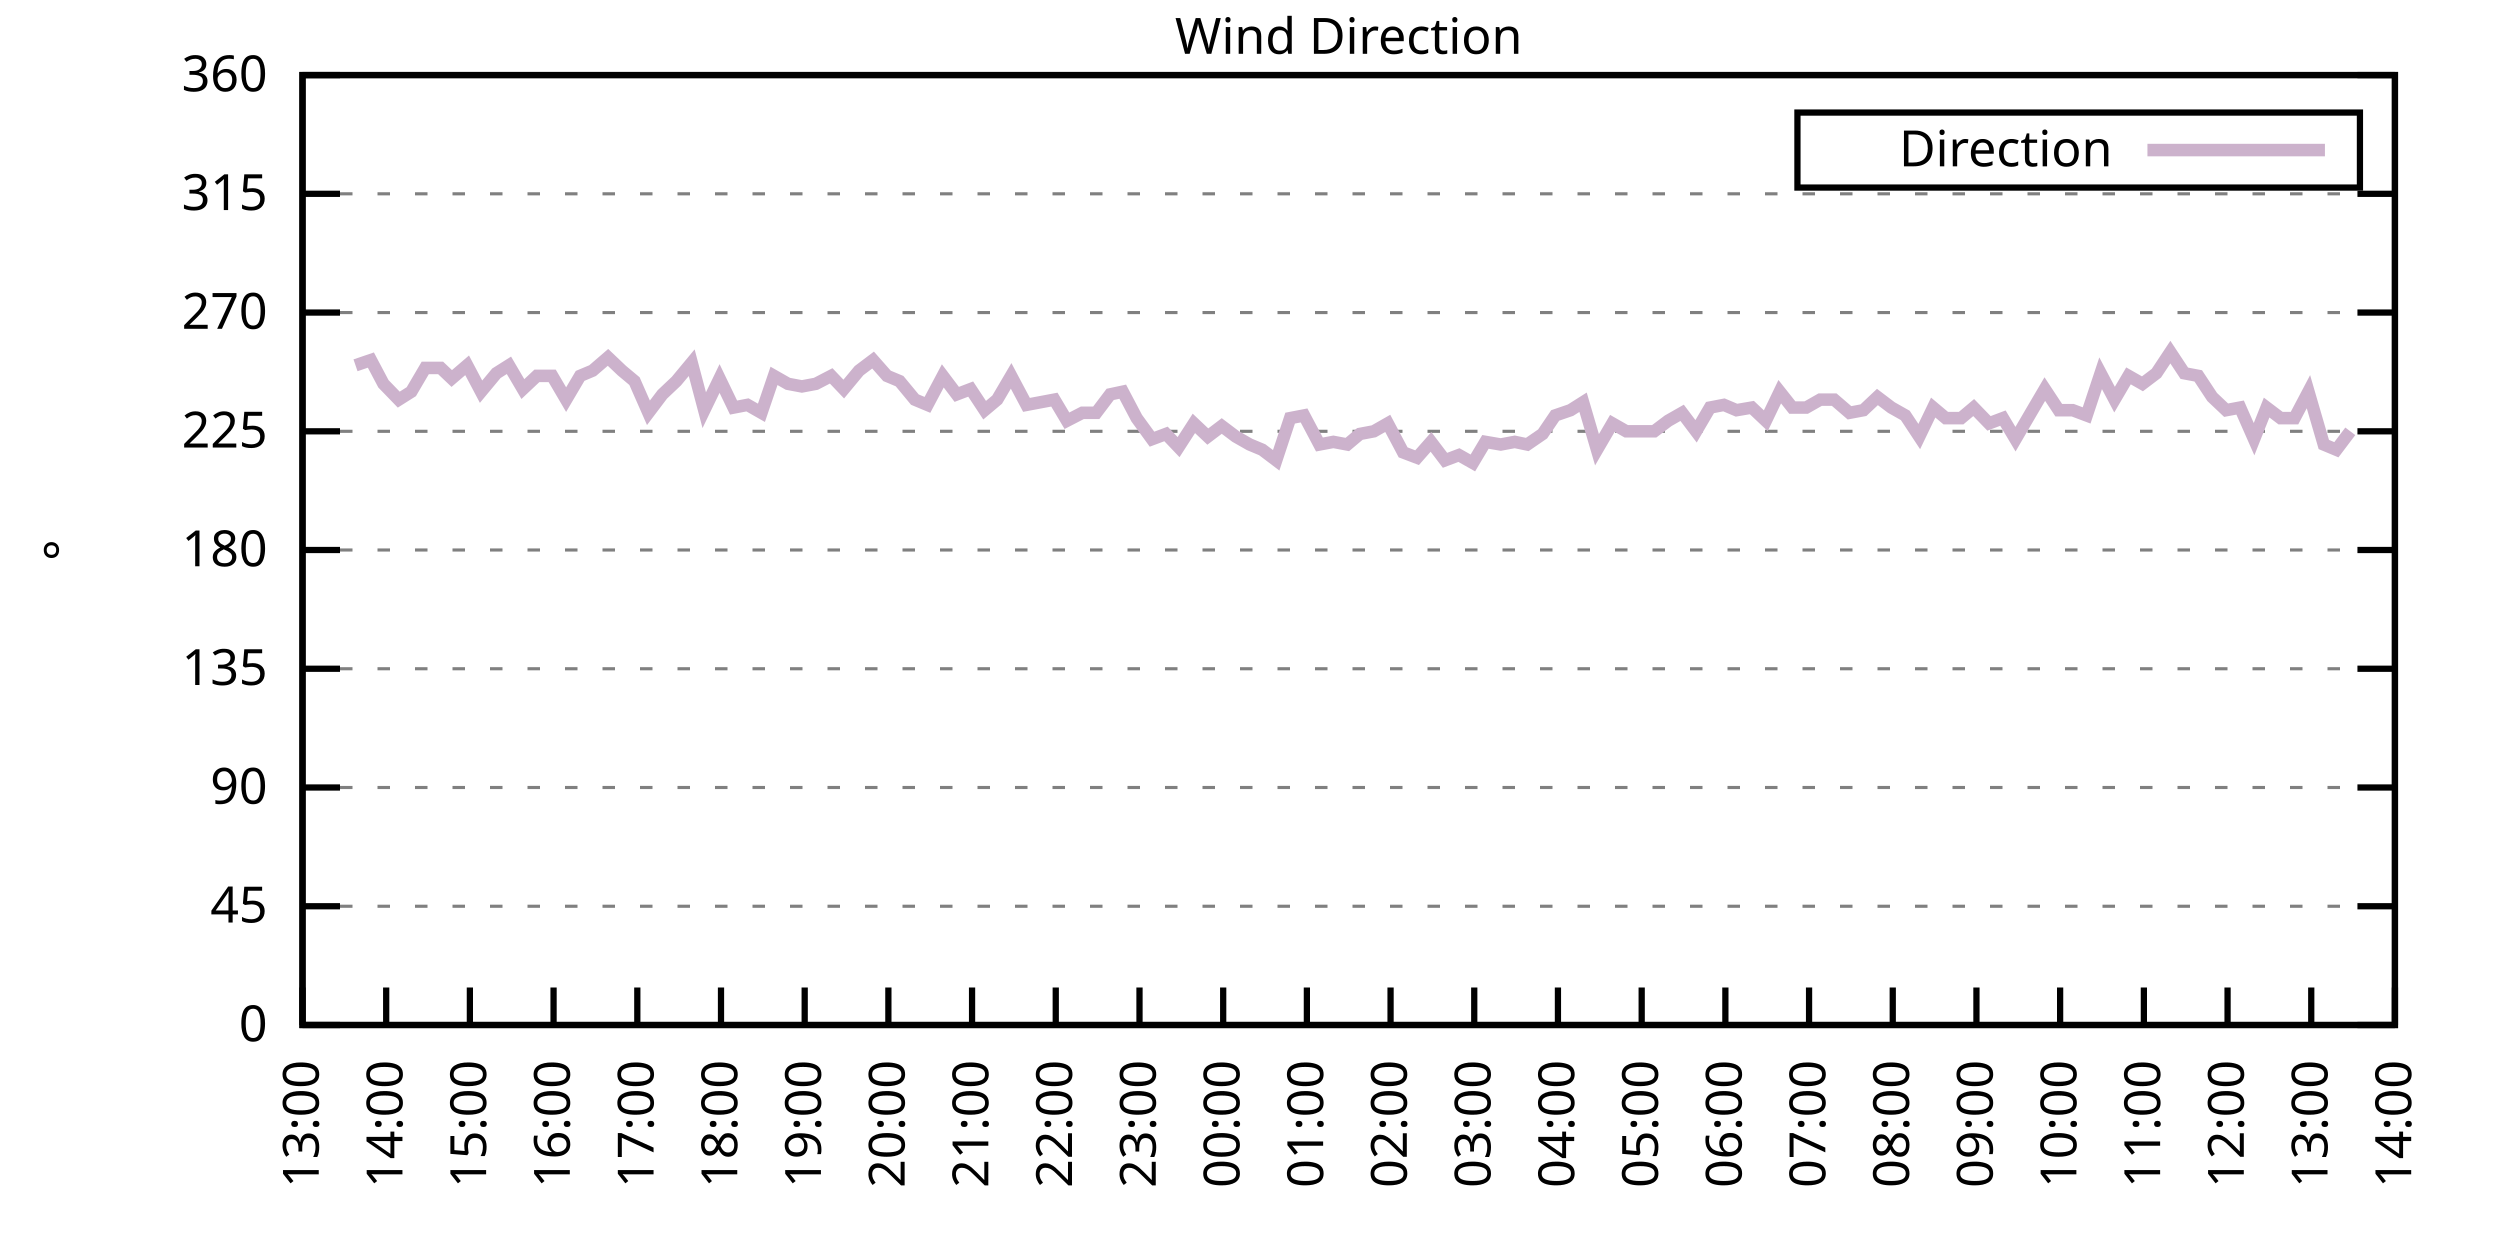
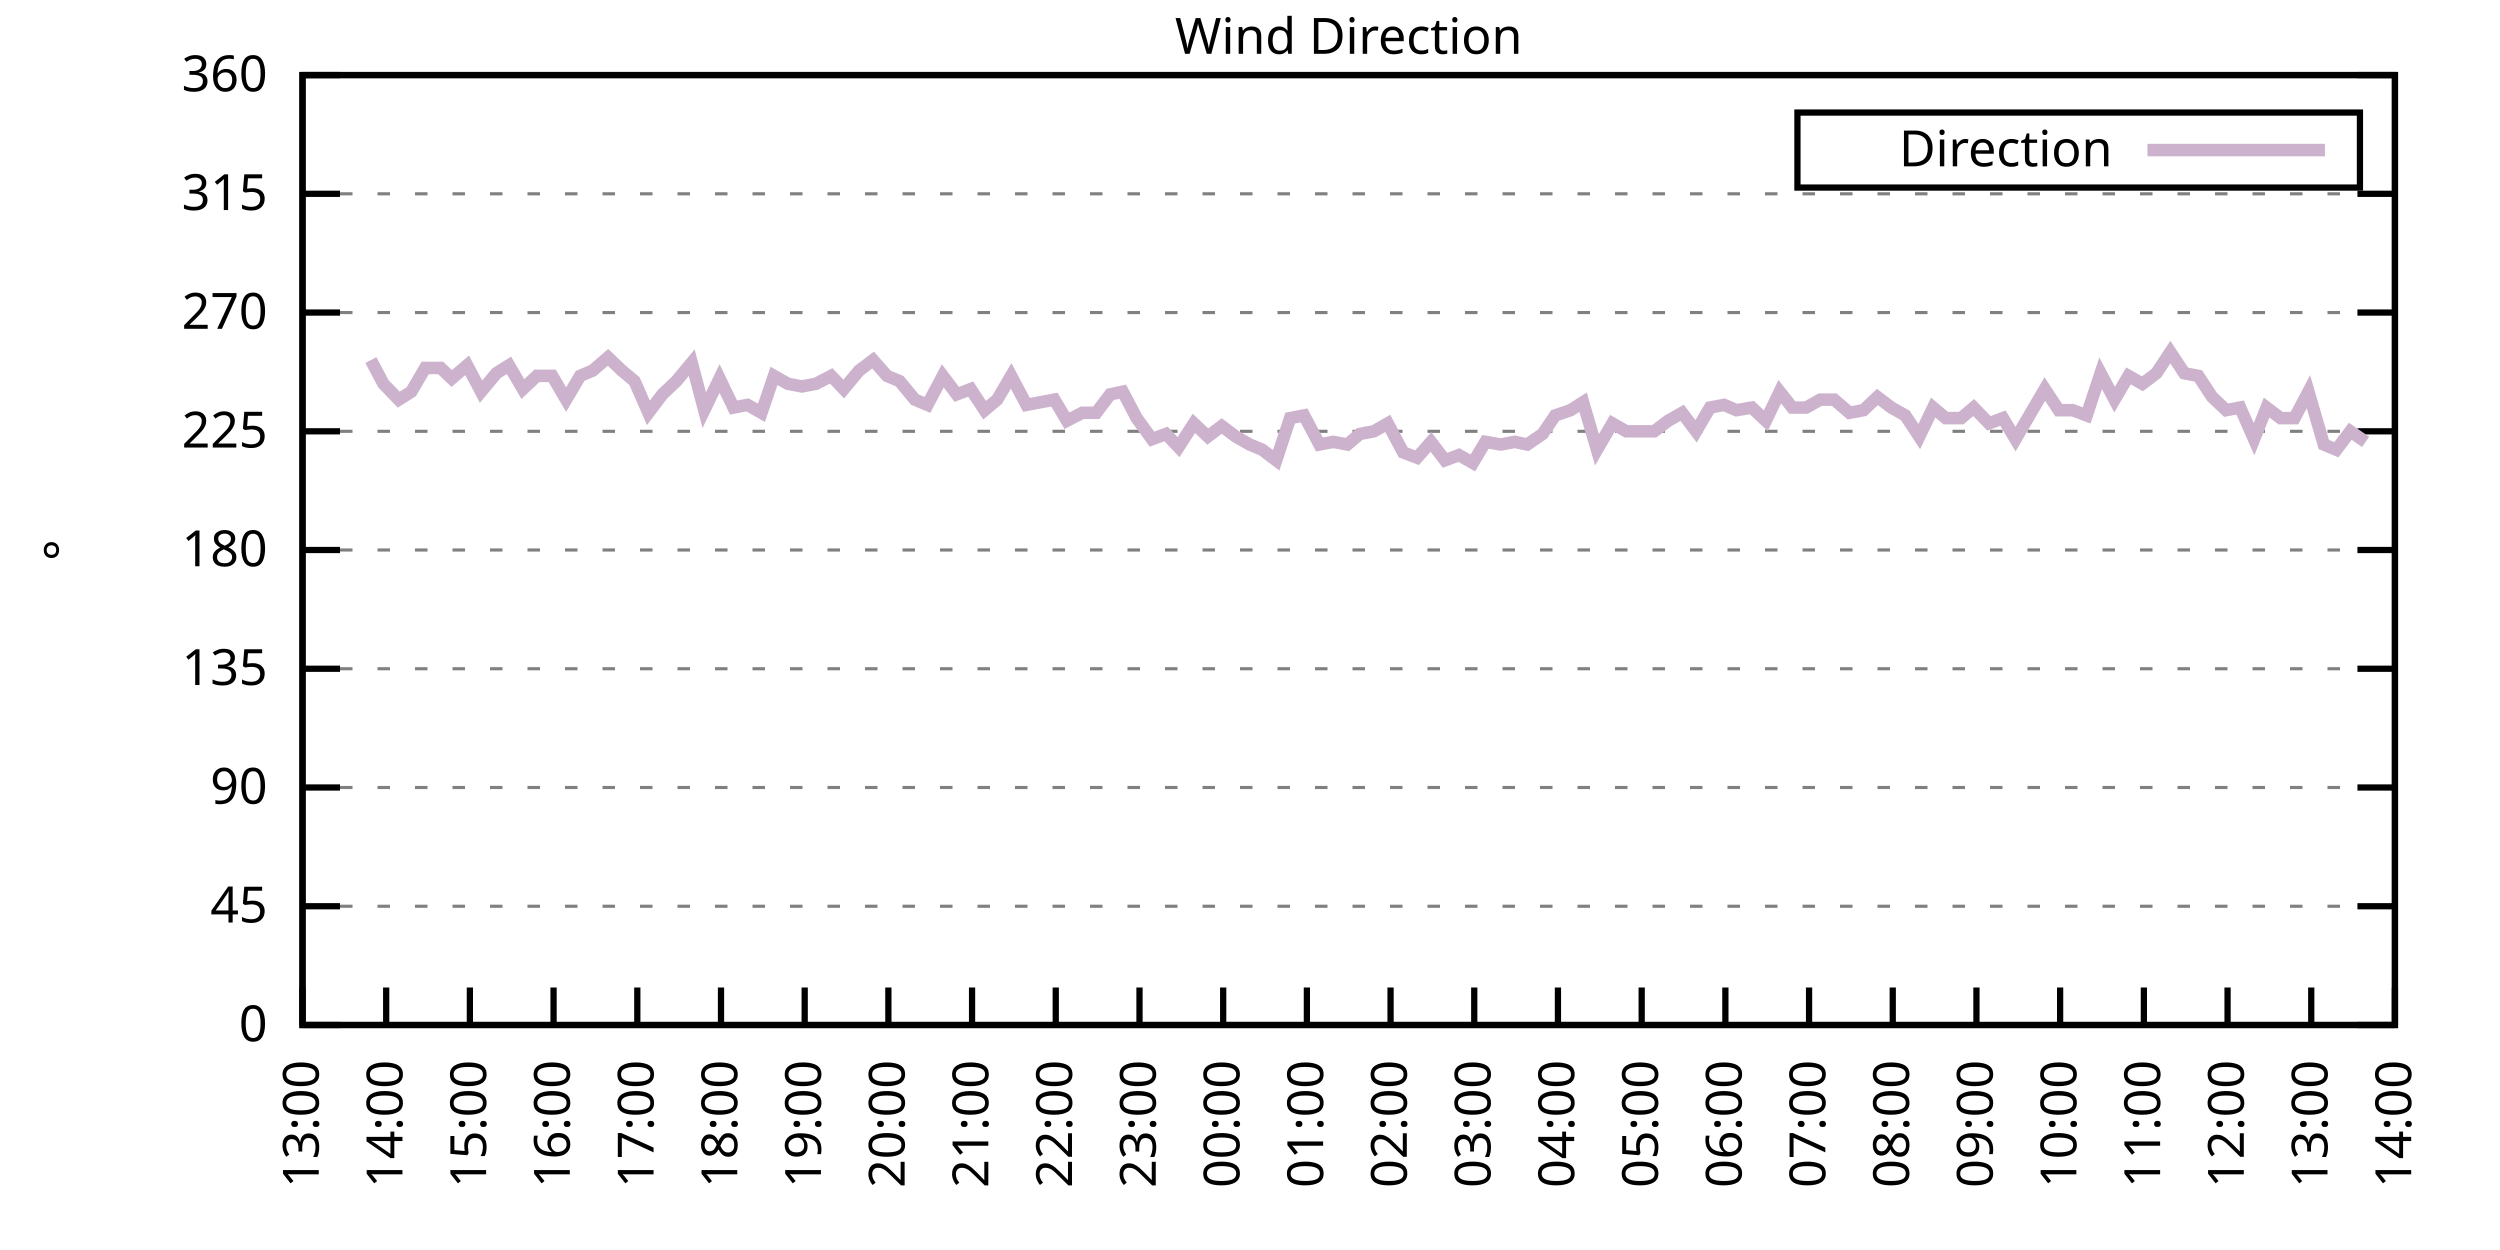
<svg xmlns="http://www.w3.org/2000/svg" xmlns:xlink="http://www.w3.org/1999/xlink" width="400" height="200" viewBox="0 0 400 200">
  <g id="gnuplot_canvas">
    <rect x="0" y="0" width="400" height="200" fill="none" />
    <defs>
      <circle id="gpDot" r="0.5" stroke-width="0.5" stroke="currentColor" />
      <path id="gpPt0" stroke-width="0.333" stroke="currentColor" d="M-1,0 h2 M0,-1 v2" />
      <path id="gpPt1" stroke-width="0.333" stroke="currentColor" d="M-1,-1 L1,1 M1,-1 L-1,1" />
      <path id="gpPt2" stroke-width="0.333" stroke="currentColor" d="M-1,0 L1,0 M0,-1 L0,1 M-1,-1 L1,1 M-1,1 L1,-1" />
      <rect id="gpPt3" stroke-width="0.333" stroke="currentColor" x="-1" y="-1" width="2" height="2" />
      <rect id="gpPt4" stroke-width="0.333" stroke="currentColor" fill="currentColor" x="-1" y="-1" width="2" height="2" />
      <circle id="gpPt5" stroke-width="0.333" stroke="currentColor" cx="0" cy="0" r="1" />
      <use xlink:href="#gpPt5" id="gpPt6" fill="currentColor" stroke="none" />
      <path id="gpPt7" stroke-width="0.333" stroke="currentColor" d="M0,-1.33 L-1.33,0.67 L1.33,0.67 z" />
      <use xlink:href="#gpPt7" id="gpPt8" fill="currentColor" stroke="none" />
      <use xlink:href="#gpPt7" id="gpPt9" stroke="currentColor" transform="rotate(180)" />
      <use xlink:href="#gpPt9" id="gpPt10" fill="currentColor" stroke="none" />
      <use xlink:href="#gpPt3" id="gpPt11" stroke="currentColor" transform="rotate(45)" />
      <use xlink:href="#gpPt11" id="gpPt12" fill="currentColor" stroke="none" />
      <path id="gpPt13" stroke-width="0.333" stroke="currentColor" d="M0,1.330 L1.265,0.411 L0.782,-1.067 L-0.782,-1.076 L-1.265,0.411 z" />
      <use xlink:href="#gpPt13" id="gpPt14" fill="currentColor" stroke="none" />
      <filter id="textbox" filterUnits="objectBoundingBox" x="0" y="0" height="1" width="1">
        <feFlood flood-color="white" flood-opacity="1" result="bgnd" />
        <feComposite in="SourceGraphic" in2="bgnd" operator="atop" />
      </filter>
      <filter id="greybox" filterUnits="objectBoundingBox" x="0" y="0" height="1" width="1">
        <feFlood flood-color="lightgrey" flood-opacity="1" result="grey" />
        <feComposite in="SourceGraphic" in2="grey" operator="atop" />
      </filter>
    </defs>
    <g fill="none" color="white" stroke="currentColor" stroke-width="1.00" stroke-linecap="butt" stroke-linejoin="miter">
</g>
    <g fill="none" color="black" stroke="currentColor" stroke-width="1.00" stroke-linecap="butt" stroke-linejoin="miter">
      <g stroke="none" shape-rendering="crispEdges">
        <polygon fill="rgb(255, 255, 255)" points="48.40,164.00 383.18,164.00 383.18,12.02 48.40,12.02 " />
      </g>
    </g>
    <g fill="none" color="black" stroke="currentColor" stroke-width="1.00" stroke-linecap="butt" stroke-linejoin="miter">
</g>
    <g fill="none" color="black" stroke="black" stroke-width="0.50" stroke-linecap="butt" stroke-linejoin="miter">
</g>
    <g fill="none" color="gray" stroke="currentColor" stroke-width="0.50" stroke-linecap="butt" stroke-linejoin="miter">
      <path stroke="gray" stroke-dasharray="2,4" class="gridline" d="M48.40,164.00 L383.19,164.00  " />
    </g>
    <g fill="none" color="gray" stroke="gray" stroke-width="1.00" stroke-linecap="butt" stroke-linejoin="miter">
</g>
    <g fill="none" color="black" stroke="currentColor" stroke-width="1.00" stroke-linecap="butt" stroke-linejoin="miter">
      <path stroke="black" d="M48.40,164.00 L54.40,164.00 M383.19,164.00 L377.19,164.00  " />
      <g transform="translate(42.80,166.60)" stroke="none" fill="black" font-family="Sans" font-size="8.00" text-anchor="end">
        <text>
          <tspan font-family="Sans"> 0</tspan>
        </text>
      </g>
    </g>
    <g fill="none" color="black" stroke="currentColor" stroke-width="1.00" stroke-linecap="butt" stroke-linejoin="miter">
</g>
    <g fill="none" color="black" stroke="black" stroke-width="0.50" stroke-linecap="butt" stroke-linejoin="miter">
</g>
    <g fill="none" color="gray" stroke="currentColor" stroke-width="0.50" stroke-linecap="butt" stroke-linejoin="miter">
      <path stroke="gray" stroke-dasharray="2,4" class="gridline" d="M48.40,145.00 L383.19,145.00  " />
    </g>
    <g fill="none" color="gray" stroke="gray" stroke-width="1.00" stroke-linecap="butt" stroke-linejoin="miter">
</g>
    <g fill="none" color="black" stroke="currentColor" stroke-width="1.00" stroke-linecap="butt" stroke-linejoin="miter">
      <path stroke="black" d="M48.40,145.00 L54.40,145.00 M383.19,145.00 L377.19,145.00  " />
      <g transform="translate(42.80,147.60)" stroke="none" fill="black" font-family="Sans" font-size="8.00" text-anchor="end">
        <text>
          <tspan font-family="Sans"> 45</tspan>
        </text>
      </g>
    </g>
    <g fill="none" color="black" stroke="currentColor" stroke-width="1.00" stroke-linecap="butt" stroke-linejoin="miter">
</g>
    <g fill="none" color="black" stroke="black" stroke-width="0.50" stroke-linecap="butt" stroke-linejoin="miter">
</g>
    <g fill="none" color="gray" stroke="currentColor" stroke-width="0.50" stroke-linecap="butt" stroke-linejoin="miter">
      <path stroke="gray" stroke-dasharray="2,4" class="gridline" d="M48.40,126.00 L383.19,126.00  " />
    </g>
    <g fill="none" color="gray" stroke="gray" stroke-width="1.00" stroke-linecap="butt" stroke-linejoin="miter">
</g>
    <g fill="none" color="black" stroke="currentColor" stroke-width="1.00" stroke-linecap="butt" stroke-linejoin="miter">
      <path stroke="black" d="M48.40,126.00 L54.40,126.00 M383.19,126.00 L377.19,126.00  " />
      <g transform="translate(42.80,128.60)" stroke="none" fill="black" font-family="Sans" font-size="8.00" text-anchor="end">
        <text>
          <tspan font-family="Sans"> 90</tspan>
        </text>
      </g>
    </g>
    <g fill="none" color="black" stroke="currentColor" stroke-width="1.00" stroke-linecap="butt" stroke-linejoin="miter">
</g>
    <g fill="none" color="black" stroke="black" stroke-width="0.50" stroke-linecap="butt" stroke-linejoin="miter">
</g>
    <g fill="none" color="gray" stroke="currentColor" stroke-width="0.50" stroke-linecap="butt" stroke-linejoin="miter">
      <path stroke="gray" stroke-dasharray="2,4" class="gridline" d="M48.40,107.00 L383.19,107.00  " />
    </g>
    <g fill="none" color="gray" stroke="gray" stroke-width="1.00" stroke-linecap="butt" stroke-linejoin="miter">
</g>
    <g fill="none" color="black" stroke="currentColor" stroke-width="1.00" stroke-linecap="butt" stroke-linejoin="miter">
      <path stroke="black" d="M48.40,107.00 L54.40,107.00 M383.19,107.00 L377.19,107.00  " />
      <g transform="translate(42.80,109.60)" stroke="none" fill="black" font-family="Sans" font-size="8.00" text-anchor="end">
        <text>
          <tspan font-family="Sans"> 135</tspan>
        </text>
      </g>
    </g>
    <g fill="none" color="black" stroke="currentColor" stroke-width="1.00" stroke-linecap="butt" stroke-linejoin="miter">
</g>
    <g fill="none" color="black" stroke="black" stroke-width="0.50" stroke-linecap="butt" stroke-linejoin="miter">
</g>
    <g fill="none" color="gray" stroke="currentColor" stroke-width="0.50" stroke-linecap="butt" stroke-linejoin="miter">
      <path stroke="gray" stroke-dasharray="2,4" class="gridline" d="M48.40,88.00 L383.19,88.00  " />
    </g>
    <g fill="none" color="gray" stroke="gray" stroke-width="1.00" stroke-linecap="butt" stroke-linejoin="miter">
</g>
    <g fill="none" color="black" stroke="currentColor" stroke-width="1.00" stroke-linecap="butt" stroke-linejoin="miter">
      <path stroke="black" d="M48.40,88.00 L54.40,88.00 M383.19,88.00 L377.19,88.00  " />
      <g transform="translate(42.80,90.60)" stroke="none" fill="black" font-family="Sans" font-size="8.00" text-anchor="end">
        <text>
          <tspan font-family="Sans"> 180</tspan>
        </text>
      </g>
    </g>
    <g fill="none" color="black" stroke="currentColor" stroke-width="1.00" stroke-linecap="butt" stroke-linejoin="miter">
</g>
    <g fill="none" color="black" stroke="black" stroke-width="0.50" stroke-linecap="butt" stroke-linejoin="miter">
</g>
    <g fill="none" color="gray" stroke="currentColor" stroke-width="0.50" stroke-linecap="butt" stroke-linejoin="miter">
      <path stroke="gray" stroke-dasharray="2,4" class="gridline" d="M48.40,69.01 L383.19,69.01  " />
    </g>
    <g fill="none" color="gray" stroke="gray" stroke-width="1.00" stroke-linecap="butt" stroke-linejoin="miter">
</g>
    <g fill="none" color="black" stroke="currentColor" stroke-width="1.00" stroke-linecap="butt" stroke-linejoin="miter">
      <path stroke="black" d="M48.40,69.01 L54.40,69.01 M383.19,69.01 L377.19,69.01  " />
      <g transform="translate(42.80,71.61)" stroke="none" fill="black" font-family="Sans" font-size="8.00" text-anchor="end">
        <text>
          <tspan font-family="Sans"> 225</tspan>
        </text>
      </g>
    </g>
    <g fill="none" color="black" stroke="currentColor" stroke-width="1.00" stroke-linecap="butt" stroke-linejoin="miter">
</g>
    <g fill="none" color="black" stroke="black" stroke-width="0.50" stroke-linecap="butt" stroke-linejoin="miter">
</g>
    <g fill="none" color="gray" stroke="currentColor" stroke-width="0.50" stroke-linecap="butt" stroke-linejoin="miter">
      <path stroke="gray" stroke-dasharray="2,4" class="gridline" d="M48.40,50.01 L383.19,50.01  " />
    </g>
    <g fill="none" color="gray" stroke="gray" stroke-width="1.00" stroke-linecap="butt" stroke-linejoin="miter">
</g>
    <g fill="none" color="black" stroke="currentColor" stroke-width="1.00" stroke-linecap="butt" stroke-linejoin="miter">
      <path stroke="black" d="M48.40,50.01 L54.40,50.01 M383.19,50.01 L377.19,50.01  " />
      <g transform="translate(42.80,52.61)" stroke="none" fill="black" font-family="Sans" font-size="8.00" text-anchor="end">
        <text>
          <tspan font-family="Sans"> 270</tspan>
        </text>
      </g>
    </g>
    <g fill="none" color="black" stroke="currentColor" stroke-width="1.00" stroke-linecap="butt" stroke-linejoin="miter">
</g>
    <g fill="none" color="black" stroke="black" stroke-width="0.50" stroke-linecap="butt" stroke-linejoin="miter">
</g>
    <g fill="none" color="gray" stroke="currentColor" stroke-width="0.50" stroke-linecap="butt" stroke-linejoin="miter">
      <path stroke="gray" stroke-dasharray="2,4" class="gridline" d="M48.40,31.01 L383.19,31.01  " />
    </g>
    <g fill="none" color="gray" stroke="gray" stroke-width="1.00" stroke-linecap="butt" stroke-linejoin="miter">
</g>
    <g fill="none" color="black" stroke="currentColor" stroke-width="1.00" stroke-linecap="butt" stroke-linejoin="miter">
      <path stroke="black" d="M48.40,31.01 L54.40,31.01 M383.19,31.01 L377.19,31.01  " />
      <g transform="translate(42.80,33.61)" stroke="none" fill="black" font-family="Sans" font-size="8.00" text-anchor="end">
        <text>
          <tspan font-family="Sans"> 315</tspan>
        </text>
      </g>
    </g>
    <g fill="none" color="black" stroke="currentColor" stroke-width="1.00" stroke-linecap="butt" stroke-linejoin="miter">
</g>
    <g fill="none" color="black" stroke="black" stroke-width="0.50" stroke-linecap="butt" stroke-linejoin="miter">
</g>
    <g fill="none" color="gray" stroke="currentColor" stroke-width="0.50" stroke-linecap="butt" stroke-linejoin="miter">
      <path stroke="gray" stroke-dasharray="2,4" class="gridline" d="M48.40,12.01 L383.19,12.01  " />
    </g>
    <g fill="none" color="gray" stroke="gray" stroke-width="1.00" stroke-linecap="butt" stroke-linejoin="miter">
</g>
    <g fill="none" color="black" stroke="currentColor" stroke-width="1.00" stroke-linecap="butt" stroke-linejoin="miter">
      <path stroke="black" d="M48.40,12.01 L54.40,12.01 M383.19,12.01 L377.19,12.01  " />
      <g transform="translate(42.80,14.61)" stroke="none" fill="black" font-family="Sans" font-size="8.00" text-anchor="end">
        <text>
          <tspan font-family="Sans"> 360</tspan>
        </text>
      </g>
    </g>
    <g fill="none" color="black" stroke="currentColor" stroke-width="1.00" stroke-linecap="butt" stroke-linejoin="miter">
      <path stroke="black" d="M48.40,164.00 L48.40,158.00  " />
      <g transform="translate(51.00,169.60) rotate(270.00)" stroke="none" fill="black" font-family="Sans" font-size="8.00" text-anchor="end">
        <text>
          <tspan font-family="Sans">13:00</tspan>
        </text>
      </g>
    </g>
    <g fill="none" color="black" stroke="currentColor" stroke-width="1.00" stroke-linecap="butt" stroke-linejoin="miter">
      <path stroke="black" d="M61.79,164.00 L61.79,158.00  " />
      <g transform="translate(64.39,169.60) rotate(270.00)" stroke="none" fill="black" font-family="Sans" font-size="8.00" text-anchor="end">
        <text>
          <tspan font-family="Sans">14:00</tspan>
        </text>
      </g>
    </g>
    <g fill="none" color="black" stroke="currentColor" stroke-width="1.00" stroke-linecap="butt" stroke-linejoin="miter">
      <path stroke="black" d="M75.18,164.00 L75.18,158.00  " />
      <g transform="translate(77.78,169.60) rotate(270.00)" stroke="none" fill="black" font-family="Sans" font-size="8.00" text-anchor="end">
        <text>
          <tspan font-family="Sans">15:00</tspan>
        </text>
      </g>
    </g>
    <g fill="none" color="black" stroke="currentColor" stroke-width="1.00" stroke-linecap="butt" stroke-linejoin="miter">
      <path stroke="black" d="M88.57,164.00 L88.57,158.00  " />
      <g transform="translate(91.17,169.60) rotate(270.00)" stroke="none" fill="black" font-family="Sans" font-size="8.00" text-anchor="end">
        <text>
          <tspan font-family="Sans">16:00</tspan>
        </text>
      </g>
    </g>
    <g fill="none" color="black" stroke="currentColor" stroke-width="1.00" stroke-linecap="butt" stroke-linejoin="miter">
      <path stroke="black" d="M101.97,164.00 L101.97,158.00  " />
      <g transform="translate(104.57,169.60) rotate(270.00)" stroke="none" fill="black" font-family="Sans" font-size="8.00" text-anchor="end">
        <text>
          <tspan font-family="Sans">17:00</tspan>
        </text>
      </g>
    </g>
    <g fill="none" color="black" stroke="currentColor" stroke-width="1.00" stroke-linecap="butt" stroke-linejoin="miter">
      <path stroke="black" d="M115.36,164.00 L115.36,158.00  " />
      <g transform="translate(117.96,169.60) rotate(270.00)" stroke="none" fill="black" font-family="Sans" font-size="8.00" text-anchor="end">
        <text>
          <tspan font-family="Sans">18:00</tspan>
        </text>
      </g>
    </g>
    <g fill="none" color="black" stroke="currentColor" stroke-width="1.00" stroke-linecap="butt" stroke-linejoin="miter">
      <path stroke="black" d="M128.75,164.00 L128.75,158.00  " />
      <g transform="translate(131.35,169.60) rotate(270.00)" stroke="none" fill="black" font-family="Sans" font-size="8.00" text-anchor="end">
        <text>
          <tspan font-family="Sans">19:00</tspan>
        </text>
      </g>
    </g>
    <g fill="none" color="black" stroke="currentColor" stroke-width="1.00" stroke-linecap="butt" stroke-linejoin="miter">
      <path stroke="black" d="M142.14,164.00 L142.14,158.00  " />
      <g transform="translate(144.74,169.60) rotate(270.00)" stroke="none" fill="black" font-family="Sans" font-size="8.00" text-anchor="end">
        <text>
          <tspan font-family="Sans">20:00</tspan>
        </text>
      </g>
    </g>
    <g fill="none" color="black" stroke="currentColor" stroke-width="1.00" stroke-linecap="butt" stroke-linejoin="miter">
      <path stroke="black" d="M155.53,164.00 L155.53,158.00  " />
      <g transform="translate(158.13,169.60) rotate(270.00)" stroke="none" fill="black" font-family="Sans" font-size="8.00" text-anchor="end">
        <text>
          <tspan font-family="Sans">21:00</tspan>
        </text>
      </g>
    </g>
    <g fill="none" color="black" stroke="currentColor" stroke-width="1.00" stroke-linecap="butt" stroke-linejoin="miter">
      <path stroke="black" d="M168.92,164.00 L168.92,158.00  " />
      <g transform="translate(171.52,169.60) rotate(270.00)" stroke="none" fill="black" font-family="Sans" font-size="8.00" text-anchor="end">
        <text>
          <tspan font-family="Sans">22:00</tspan>
        </text>
      </g>
    </g>
    <g fill="none" color="black" stroke="currentColor" stroke-width="1.00" stroke-linecap="butt" stroke-linejoin="miter">
      <path stroke="black" d="M182.32,164.00 L182.32,158.00  " />
      <g transform="translate(184.92,169.60) rotate(270.00)" stroke="none" fill="black" font-family="Sans" font-size="8.00" text-anchor="end">
        <text>
          <tspan font-family="Sans">23:00</tspan>
        </text>
      </g>
    </g>
    <g fill="none" color="black" stroke="currentColor" stroke-width="1.00" stroke-linecap="butt" stroke-linejoin="miter">
      <path stroke="black" d="M195.71,164.00 L195.71,158.00  " />
      <g transform="translate(198.31,169.60) rotate(270.00)" stroke="none" fill="black" font-family="Sans" font-size="8.00" text-anchor="end">
        <text>
          <tspan font-family="Sans">00:00</tspan>
        </text>
      </g>
    </g>
    <g fill="none" color="black" stroke="currentColor" stroke-width="1.00" stroke-linecap="butt" stroke-linejoin="miter">
      <path stroke="black" d="M209.10,164.00 L209.10,158.00  " />
      <g transform="translate(211.70,169.60) rotate(270.00)" stroke="none" fill="black" font-family="Sans" font-size="8.00" text-anchor="end">
        <text>
          <tspan font-family="Sans">01:00</tspan>
        </text>
      </g>
    </g>
    <g fill="none" color="black" stroke="currentColor" stroke-width="1.00" stroke-linecap="butt" stroke-linejoin="miter">
      <path stroke="black" d="M222.49,164.00 L222.49,158.00  " />
      <g transform="translate(225.09,169.60) rotate(270.00)" stroke="none" fill="black" font-family="Sans" font-size="8.00" text-anchor="end">
        <text>
          <tspan font-family="Sans">02:00</tspan>
        </text>
      </g>
    </g>
    <g fill="none" color="black" stroke="currentColor" stroke-width="1.00" stroke-linecap="butt" stroke-linejoin="miter">
      <path stroke="black" d="M235.88,164.00 L235.88,158.00  " />
      <g transform="translate(238.48,169.60) rotate(270.00)" stroke="none" fill="black" font-family="Sans" font-size="8.00" text-anchor="end">
        <text>
          <tspan font-family="Sans">03:00</tspan>
        </text>
      </g>
    </g>
    <g fill="none" color="black" stroke="currentColor" stroke-width="1.00" stroke-linecap="butt" stroke-linejoin="miter">
      <path stroke="black" d="M249.27,164.00 L249.27,158.00  " />
      <g transform="translate(251.87,169.60) rotate(270.00)" stroke="none" fill="black" font-family="Sans" font-size="8.00" text-anchor="end">
        <text>
          <tspan font-family="Sans">04:00</tspan>
        </text>
      </g>
    </g>
    <g fill="none" color="black" stroke="currentColor" stroke-width="1.00" stroke-linecap="butt" stroke-linejoin="miter">
      <path stroke="black" d="M262.67,164.00 L262.67,158.00  " />
      <g transform="translate(265.27,169.60) rotate(270.00)" stroke="none" fill="black" font-family="Sans" font-size="8.00" text-anchor="end">
        <text>
          <tspan font-family="Sans">05:00</tspan>
        </text>
      </g>
    </g>
    <g fill="none" color="black" stroke="currentColor" stroke-width="1.00" stroke-linecap="butt" stroke-linejoin="miter">
      <path stroke="black" d="M276.06,164.00 L276.06,158.00  " />
      <g transform="translate(278.66,169.60) rotate(270.00)" stroke="none" fill="black" font-family="Sans" font-size="8.00" text-anchor="end">
        <text>
          <tspan font-family="Sans">06:00</tspan>
        </text>
      </g>
    </g>
    <g fill="none" color="black" stroke="currentColor" stroke-width="1.00" stroke-linecap="butt" stroke-linejoin="miter">
      <path stroke="black" d="M289.45,164.00 L289.45,158.00  " />
      <g transform="translate(292.05,169.60) rotate(270.00)" stroke="none" fill="black" font-family="Sans" font-size="8.00" text-anchor="end">
        <text>
          <tspan font-family="Sans">07:00</tspan>
        </text>
      </g>
    </g>
    <g fill="none" color="black" stroke="currentColor" stroke-width="1.00" stroke-linecap="butt" stroke-linejoin="miter">
      <path stroke="black" d="M302.84,164.00 L302.84,158.00  " />
      <g transform="translate(305.44,169.60) rotate(270.00)" stroke="none" fill="black" font-family="Sans" font-size="8.00" text-anchor="end">
        <text>
          <tspan font-family="Sans">08:00</tspan>
        </text>
      </g>
    </g>
    <g fill="none" color="black" stroke="currentColor" stroke-width="1.00" stroke-linecap="butt" stroke-linejoin="miter">
      <path stroke="black" d="M316.23,164.00 L316.23,158.00  " />
      <g transform="translate(318.83,169.60) rotate(270.00)" stroke="none" fill="black" font-family="Sans" font-size="8.00" text-anchor="end">
        <text>
          <tspan font-family="Sans">09:00</tspan>
        </text>
      </g>
    </g>
    <g fill="none" color="black" stroke="currentColor" stroke-width="1.00" stroke-linecap="butt" stroke-linejoin="miter">
      <path stroke="black" d="M329.62,164.00 L329.62,158.00  " />
      <g transform="translate(332.22,169.60) rotate(270.00)" stroke="none" fill="black" font-family="Sans" font-size="8.00" text-anchor="end">
        <text>
          <tspan font-family="Sans">10:00</tspan>
        </text>
      </g>
    </g>
    <g fill="none" color="black" stroke="currentColor" stroke-width="1.00" stroke-linecap="butt" stroke-linejoin="miter">
      <path stroke="black" d="M343.02,164.00 L343.02,158.00  " />
      <g transform="translate(345.62,169.60) rotate(270.00)" stroke="none" fill="black" font-family="Sans" font-size="8.00" text-anchor="end">
        <text>
          <tspan font-family="Sans">11:00</tspan>
        </text>
      </g>
    </g>
    <g fill="none" color="black" stroke="currentColor" stroke-width="1.00" stroke-linecap="butt" stroke-linejoin="miter">
      <path stroke="black" d="M356.41,164.00 L356.41,158.00  " />
      <g transform="translate(359.01,169.60) rotate(270.00)" stroke="none" fill="black" font-family="Sans" font-size="8.00" text-anchor="end">
        <text>
          <tspan font-family="Sans">12:00</tspan>
        </text>
      </g>
    </g>
    <g fill="none" color="black" stroke="currentColor" stroke-width="1.00" stroke-linecap="butt" stroke-linejoin="miter">
      <path stroke="black" d="M369.80,164.00 L369.80,158.00  " />
      <g transform="translate(372.40,169.60) rotate(270.00)" stroke="none" fill="black" font-family="Sans" font-size="8.00" text-anchor="end">
        <text>
          <tspan font-family="Sans">13:00</tspan>
        </text>
      </g>
    </g>
    <g fill="none" color="black" stroke="currentColor" stroke-width="1.00" stroke-linecap="butt" stroke-linejoin="miter">
      <path stroke="black" d="M383.19,164.00 L383.19,158.00  " />
      <g transform="translate(385.79,169.60) rotate(270.00)" stroke="none" fill="black" font-family="Sans" font-size="8.00" text-anchor="end">
        <text>
          <tspan font-family="Sans">14:00</tspan>
        </text>
      </g>
    </g>
    <g fill="none" color="black" stroke="currentColor" stroke-width="1.00" stroke-linecap="butt" stroke-linejoin="miter">
</g>
    <g fill="none" color="black" stroke="currentColor" stroke-width="1.00" stroke-linecap="butt" stroke-linejoin="miter">
      <path stroke="black" d="M48.40,12.01 L48.40,164.00 L383.19,164.00 L383.19,12.01 L48.40,12.01 Z  " />
    </g>
    <g fill="none" color="black" stroke="currentColor" stroke-width="1.00" stroke-linecap="butt" stroke-linejoin="miter">
</g>
    <g fill="none" color="black" stroke="currentColor" stroke-width="1.00" stroke-linecap="butt" stroke-linejoin="miter">
      <path stroke="black" d="M287.59,30.01 L287.59,18.01 L377.59,18.01 L377.59,30.01 L287.59,30.01 Z  " />
    </g>
    <g id="Wind_direction_plot_1">
      <g fill="none" color="white" stroke="black" stroke-width="2.00" stroke-linecap="butt" stroke-linejoin="miter">
</g>
      <g fill="none" color="black" stroke="currentColor" stroke-width="2.00" stroke-linecap="butt" stroke-linejoin="miter">
        <g transform="translate(337.99,26.61)" stroke="none" fill="black" font-family="Sans" font-size="8.00" text-anchor="end">
          <text>
            <tspan font-family="Sans">Direction</tspan>
          </text>
        </g>
      </g>
      <g fill="none" color="black" stroke="currentColor" stroke-width="2.00" stroke-linecap="butt" stroke-linejoin="miter">
-         <path stroke="rgb(204, 178, 204)" d="M343.59,24.01 L371.99,24.01 M56.88,58.45 L59.34,57.61 L61.35,61.41 L63.80,63.94 L65.81,62.67 L68.04,58.87   L70.50,58.87 L72.28,60.56 L74.74,58.45 L76.97,62.67 L79.42,59.72 L81.43,58.45 L83.66,62.25 L85.90,60.14   L88.35,60.14 L90.58,63.94 L92.82,60.14 L94.82,59.30 L97.28,57.18 L99.51,59.30 L101.52,60.98 L103.75,66.05   L105.98,63.10 L108.22,60.98 L110.67,58.03 L112.68,65.63 L115.13,60.56 L117.37,65.21 L119.60,64.78 L121.83,66.05   L123.84,60.14 L126.07,61.41 L128.30,61.83 L130.54,61.41 L132.99,60.14 L135.00,62.25 L137.45,59.30 L139.69,57.61   L141.92,60.14 L143.93,60.98 L146.38,63.94 L148.39,64.78 L150.85,60.14 L153.08,63.10 L155.31,62.25 L157.54,65.63   L159.55,63.94 L161.78,60.14 L164.24,64.78 L166.47,64.36 L168.70,63.94 L170.71,67.32 L173.17,66.05 L175.40,66.05   L177.63,63.10 L179.64,62.67 L181.87,66.90 L184.32,70.27 L186.56,69.43 L188.57,71.54 L191.02,67.74 L193.25,69.85   L195.48,68.16 L197.72,69.85 L199.95,71.12 L201.96,71.96 L204.19,73.65 L206.42,66.90 L208.65,66.47 L211.11,71.12   L213.34,70.70 L215.57,71.12 L217.58,69.43 L219.81,69.01 L222.04,67.74 L224.50,72.38 L226.73,73.23 L228.96,70.70   L231.20,73.65 L233.43,72.81 L235.66,74.07 L237.67,70.70 L240.12,71.12 L242.36,70.70 L244.36,71.12 L246.82,69.43   L248.83,66.47 L251.28,65.63 L253.29,64.36 L255.52,71.96 L257.98,67.74 L260.21,69.01 L264.67,69.01 L266.91,67.32   L269.14,66.05 L271.37,69.01 L273.60,65.21 L275.83,64.78 L277.84,65.63 L280.30,65.21 L282.53,67.32 L284.76,62.67   L286.77,65.21 L289.00,65.21 L291.23,63.94 L293.47,63.94 L295.92,66.05 L298.15,65.63 L300.39,63.52 L302.62,65.21   L304.85,66.47 L307.08,69.85 L309.31,65.21 L311.32,66.90 L313.78,66.90 L315.79,65.21 L318.24,67.74 L320.47,66.90   L322.48,70.27 L324.94,66.05 L327.17,62.25 L329.40,65.63 L331.63,65.63 L333.86,66.47 L336.10,59.72 L338.33,63.94   L340.56,60.14 L342.79,61.41 L345.02,59.72 L347.26,56.34 L349.49,59.72 L351.72,60.14 L353.95,63.52 L356.18,65.63   L358.42,65.21 L360.65,70.27 L362.66,65.21 L364.89,66.90 L367.12,66.90 L369.35,62.67 L371.81,71.12 L373.82,71.96   L376.05,69.01  " />
+         <path stroke="rgb(204, 178, 204)" d="M343.59,24.01 L371.99,24.01 M59.34,57.61 L61.35,61.41 L63.80,63.94 L65.81,62.67 L68.04,58.87 L70.50,58.87   L72.28,60.56 L74.74,58.45 L76.97,62.67 L79.42,59.72 L81.43,58.45 L83.66,62.25 L85.90,60.14 L88.35,60.14   L90.58,63.94 L92.82,60.14 L94.82,59.30 L97.28,57.18 L99.51,59.30 L101.52,60.98 L103.75,66.05 L105.98,63.10   L108.22,60.98 L110.67,58.03 L112.68,65.63 L115.13,60.56 L117.37,65.21 L119.60,64.78 L121.83,66.05 L123.84,60.14   L126.07,61.41 L128.30,61.83 L130.54,61.41 L132.99,60.14 L135.00,62.25 L137.45,59.30 L139.69,57.61 L141.92,60.14   L143.93,60.98 L146.38,63.94 L148.39,64.78 L150.85,60.14 L153.08,63.10 L155.31,62.25 L157.54,65.63 L159.55,63.94   L161.78,60.14 L164.24,64.78 L166.47,64.36 L168.70,63.94 L170.71,67.32 L173.17,66.05 L175.40,66.05 L177.63,63.10   L179.64,62.67 L181.87,66.90 L184.32,70.27 L186.56,69.43 L188.57,71.54 L191.02,67.74 L193.25,69.85 L195.48,68.16   L197.72,69.85 L199.95,71.12 L201.96,71.96 L204.19,73.65 L206.42,66.90 L208.65,66.47 L211.11,71.12 L213.34,70.70   L215.57,71.12 L217.58,69.43 L219.81,69.01 L222.04,67.74 L224.50,72.38 L226.73,73.23 L228.96,70.70 L231.20,73.65   L233.43,72.81 L235.66,74.07 L237.67,70.70 L240.12,71.12 L242.36,70.70 L244.36,71.12 L246.82,69.43 L248.83,66.47   L251.28,65.63 L253.29,64.36 L255.52,71.96 L257.98,67.74 L260.21,69.01 L264.67,69.01 L266.91,67.32 L269.14,66.05   L271.37,69.01 L273.60,65.21 L275.83,64.78 L277.84,65.63 L280.30,65.21 L282.53,67.32 L284.76,62.67 L286.77,65.21   L289.00,65.21 L291.23,63.94 L293.47,63.94 L295.92,66.05 L298.15,65.63 L300.39,63.52 L302.62,65.21 L304.85,66.47   L307.08,69.85 L309.31,65.21 L311.32,66.90 L313.78,66.90 L315.79,65.21 L318.24,67.74 L320.47,66.90 L322.48,70.27   L324.94,66.05 L327.17,62.25 L329.40,65.63 L331.63,65.63 L333.86,66.47 L336.10,59.72 L338.33,63.94 L340.56,60.14   L342.79,61.41 L345.02,59.72 L347.26,56.34 L349.49,59.72 L351.72,60.14 L353.95,63.52 L356.18,65.63 L358.42,65.21   L360.65,70.27 L362.66,65.21 L364.89,66.90 L367.12,66.90 L369.35,62.67 L371.81,71.12 L373.82,71.96 L376.05,69.01   L378.50,70.70  " />
      </g>
    </g>
    <g fill="none" color="black" stroke="currentColor" stroke-width="2.00" stroke-linecap="butt" stroke-linejoin="miter">
</g>
    <g fill="none" color="black" stroke="black" stroke-width="1.00" stroke-linecap="butt" stroke-linejoin="miter">
</g>
    <g fill="none" color="black" stroke="currentColor" stroke-width="1.00" stroke-linecap="butt" stroke-linejoin="miter">
      <path stroke="black" d="M48.40,12.01 L48.40,164.00 L383.19,164.00 L383.19,12.01 L48.40,12.01 Z  " />
      <g transform="translate(12.80,88.01) rotate(270.00)" stroke="none" fill="black" font-family="Sans" font-size="8.00" text-anchor="middle">
        <text>
          <tspan font-family="Sans">°</tspan>
        </text>
      </g>
    </g>
    <g fill="none" color="black" stroke="currentColor" stroke-width="1.00" stroke-linecap="butt" stroke-linejoin="miter">
</g>
    <g fill="none" color="black" stroke="currentColor" stroke-width="1.00" stroke-linecap="butt" stroke-linejoin="miter">
      <g transform="translate(215.79,8.61)" stroke="none" fill="black" font-family="Sans" font-size="8.00" text-anchor="middle">
        <text>
          <tspan font-family="Sans">Wind Direction</tspan>
        </text>
      </g>
    </g>
    <g fill="none" color="black" stroke="currentColor" stroke-width="1.00" stroke-linecap="butt" stroke-linejoin="miter">
</g>
  </g>
</svg>
